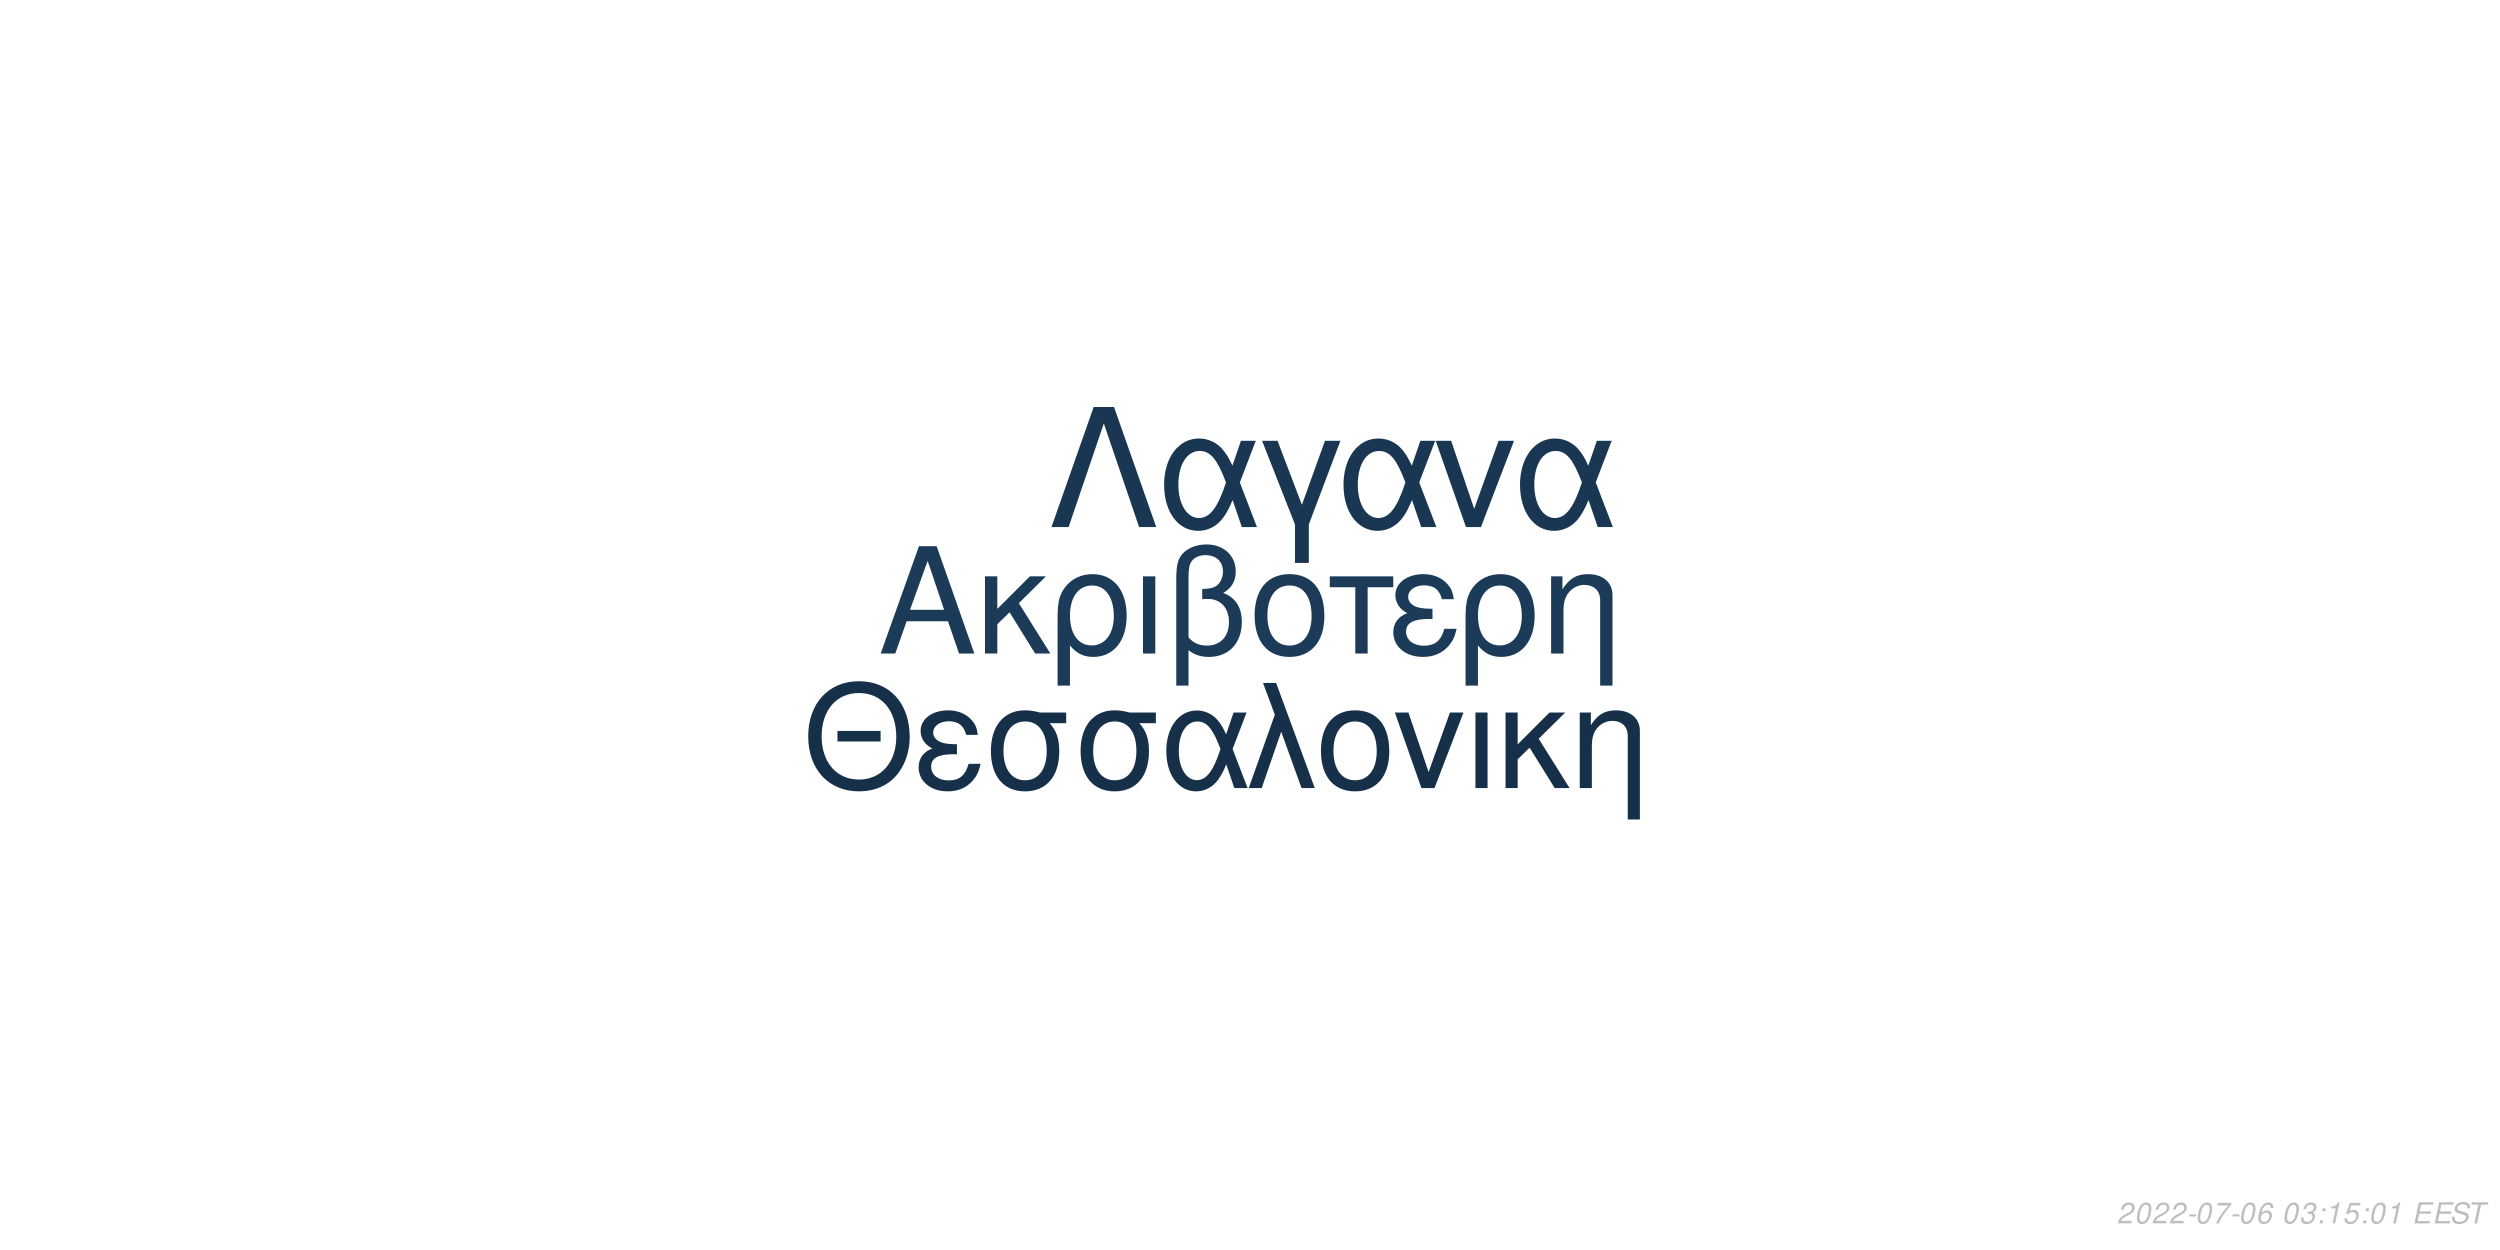
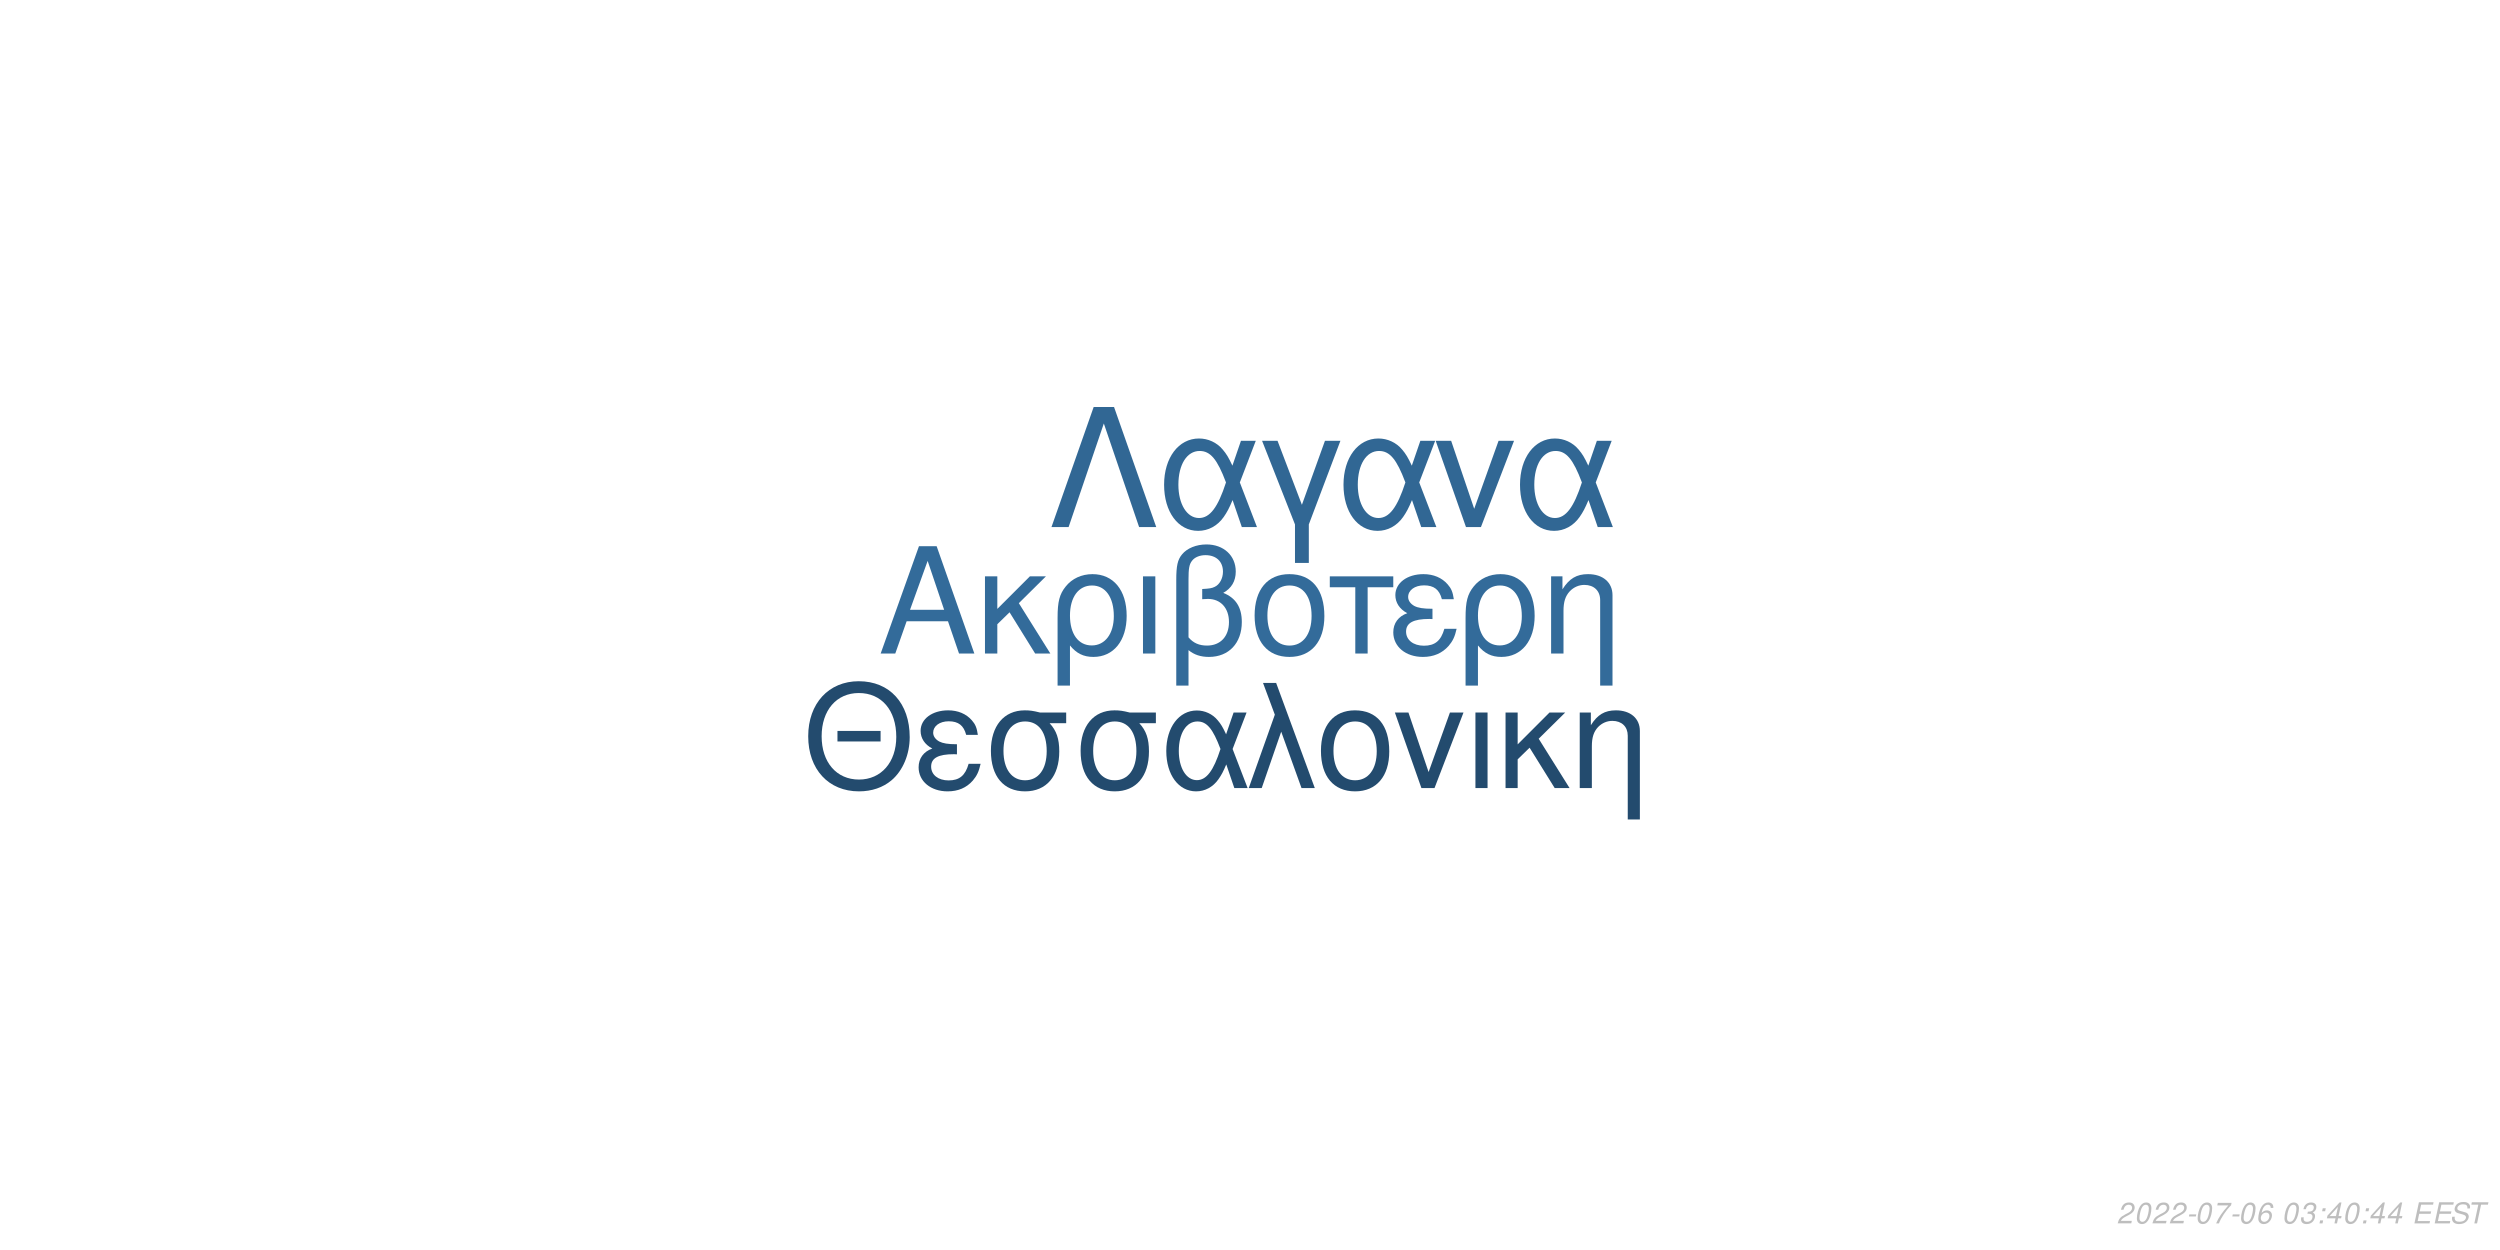
<svg xmlns="http://www.w3.org/2000/svg" xmlns:xlink="http://www.w3.org/1999/xlink" width="864pt" height="432pt" viewBox="0 0 864 432" version="1.1">
  <defs>
    <g>
      <symbol overflow="visible" id="glyph0-0">
        <path style="stroke:none;" d="" />
      </symbol>
      <symbol overflow="visible" id="glyph0-1">
        <path style="stroke:none;" d="M 24.125 -11.141 L 27.938 0 L 33.234 0 L 20.203 -37.094 L 14.094 -37.094 L 0.859 0 L 5.906 0 L 9.828 -11.141 Z M 22.797 -15.109 L 11 -15.109 L 17.094 -32.016 Z M 22.797 -15.109 " />
      </symbol>
      <symbol overflow="visible" id="glyph0-2">
        <path style="stroke:none;" d="M 7.172 -15.422 L 7.172 -26.672 L 2.906 -26.672 L 2.906 0 L 7.172 0 L 7.172 -10.125 L 11.406 -14.25 L 20.25 0 L 25.5 0 L 14.609 -17.406 L 23.969 -26.672 L 18.422 -26.672 Z M 7.172 -15.422 " />
      </symbol>
      <symbol overflow="visible" id="glyph0-3">
        <path style="stroke:none;" d="M 3 11.094 L 7.281 11.094 L 7.281 -2.797 C 9.516 -0.047 11.953 1.172 15.375 1.172 C 22.344 1.172 26.875 -4.422 26.875 -13.031 C 26.875 -21.891 22.297 -27.438 15.062 -27.438 C 11.297 -27.438 7.984 -25.906 5.797 -23.156 C 3.672 -20.516 3 -17.969 3 -12.359 Z M 14.906 -23.516 C 19.547 -23.516 22.438 -19.438 22.438 -12.922 C 22.438 -6.812 19.391 -2.797 14.812 -2.797 C 10.172 -2.797 7.281 -6.766 7.281 -13.125 C 7.281 -19.484 10.234 -23.516 14.906 -23.516 Z M 14.906 -23.516 " />
      </symbol>
      <symbol overflow="visible" id="glyph0-4">
        <path style="stroke:none;" d="M 3.516 0 L 7.781 0 L 7.781 -26.672 L 3.516 -26.672 Z M 3.516 0 " />
      </symbol>
      <symbol overflow="visible" id="glyph0-5">
        <path style="stroke:none;" d="M 4.016 11.094 L 8.25 11.094 L 8.25 -1.172 C 10.172 0.406 12.422 1.172 15.312 1.172 C 22.188 1.172 26.672 -3.609 26.672 -10.891 C 26.672 -15.984 24.578 -19.234 20.25 -20.969 C 23.109 -22.547 24.578 -25.031 24.578 -28.344 C 24.578 -33.844 20.406 -37.703 14.453 -37.703 C 10.938 -37.703 7.734 -36.391 6 -34.25 C 4.484 -32.422 4.016 -30.328 4.016 -25.391 Z M 8.25 -25.656 C 8.25 -29.359 8.5 -30.844 9.469 -32.062 C 10.375 -33.281 12.156 -34 14.094 -34 C 17.812 -34 20.156 -31.812 20.156 -28.297 C 20.156 -25.953 18.984 -23.812 17.297 -23.047 C 16.281 -22.547 15.469 -22.438 12.984 -22.297 L 12.984 -18.781 C 13.734 -18.828 14.344 -18.875 14.969 -18.875 C 19.344 -18.875 22.234 -15.719 22.234 -10.891 C 22.234 -5.906 19.281 -2.75 14.656 -2.75 C 11.953 -2.75 9.922 -3.609 8.25 -5.594 Z M 8.25 -25.656 " />
      </symbol>
      <symbol overflow="visible" id="glyph0-6">
        <path style="stroke:none;" d="M 14.094 -27.438 C 6.562 -27.438 2.094 -22.094 2.094 -13.125 C 2.094 -4.125 6.562 1.172 14.141 1.172 C 21.672 1.172 26.203 -4.172 26.203 -12.922 C 26.203 -22.188 21.828 -27.438 14.094 -27.438 Z M 14.141 -23.516 C 18.938 -23.516 21.781 -19.594 21.781 -12.984 C 21.781 -6.672 18.828 -2.75 14.141 -2.75 C 9.422 -2.75 6.516 -6.672 6.516 -13.125 C 6.516 -19.594 9.422 -23.516 14.141 -23.516 Z M 14.141 -23.516 " />
      </symbol>
      <symbol overflow="visible" id="glyph0-7">
        <path style="stroke:none;" d="M 7.891 0 L 12.156 0 L 12.156 -22.906 L 21.016 -22.906 L 21.016 -26.672 L -0.922 -26.672 L -0.922 -22.906 L 7.891 -22.906 Z M 7.891 0 " />
      </symbol>
      <symbol overflow="visible" id="glyph0-8">
        <path style="stroke:none;" d="M 14.562 -15.469 C 11.344 -15.469 9.562 -15.781 8.297 -16.438 C 6.922 -17.203 6.156 -18.328 6.156 -19.547 C 6.156 -21.891 8.453 -23.562 11.656 -23.562 C 15.062 -23.562 16.953 -22.094 17.812 -18.781 L 21.938 -18.781 C 21.578 -21.266 21.062 -22.5 19.797 -23.922 C 17.812 -26.203 14.906 -27.438 11.453 -27.438 C 5.797 -27.438 1.734 -24.375 1.734 -20.203 C 1.734 -17.609 3.156 -15.375 5.859 -13.938 C 2.797 -12.875 1.016 -10.484 1.016 -7.328 C 1.016 -2.391 5.297 1.172 11.25 1.172 C 14.969 1.172 17.906 -0.109 20.156 -2.641 C 21.578 -4.328 22.297 -5.797 22.906 -8.547 L 18.672 -8.547 C 17.5 -4.422 15.422 -2.703 11.609 -2.703 C 7.938 -2.703 5.438 -4.688 5.438 -7.578 C 5.438 -10.578 7.938 -11.953 13.484 -11.953 C 13.641 -11.953 14.094 -11.953 14.562 -11.906 Z M 14.562 -15.469 " />
      </symbol>
      <symbol overflow="visible" id="glyph0-9">
        <path style="stroke:none;" d="M 3.562 -26.672 L 3.562 0 L 7.844 0 L 7.844 -14.703 C 7.844 -17.906 8.5 -19.891 10.031 -21.531 C 11.406 -22.953 13.188 -23.719 15.062 -23.719 C 18.375 -23.719 20.516 -21.672 20.516 -18.469 L 20.516 11.094 L 24.781 11.094 L 24.781 -20.156 C 24.781 -24.578 21.469 -27.438 16.328 -27.438 C 12.359 -27.438 9.828 -25.906 7.484 -22.188 L 7.484 -26.672 Z M 3.562 -26.672 " />
      </symbol>
      <symbol overflow="visible" id="glyph1-0">
        <path style="stroke:none;" d="" />
      </symbol>
      <symbol overflow="visible" id="glyph1-1">
        <path style="stroke:none;" d="M 26.859 -19.734 L 11.953 -19.734 L 11.953 -16.094 L 26.859 -16.094 Z M 19.328 -36.922 C 8.922 -36.922 1.844 -29.25 1.844 -17.891 C 1.844 -6.484 8.875 1.141 19.391 1.141 C 23.812 1.141 27.703 -0.203 30.641 -2.688 C 34.578 -6.031 36.922 -11.656 36.922 -17.594 C 36.922 -29.297 30 -36.922 19.328 -36.922 Z M 19.328 -32.844 C 27.203 -32.844 32.281 -26.906 32.281 -17.688 C 32.281 -8.922 27.062 -2.938 19.391 -2.938 C 11.609 -2.938 6.484 -8.922 6.484 -17.891 C 6.484 -26.859 11.609 -32.844 19.328 -32.844 Z M 19.328 -32.844 " />
      </symbol>
      <symbol overflow="visible" id="glyph1-2">
        <path style="stroke:none;" d="M 14.25 -15.141 C 11.109 -15.141 9.375 -15.453 8.125 -16.094 C 6.781 -16.844 6.031 -17.938 6.031 -19.141 C 6.031 -21.422 8.266 -23.078 11.406 -23.078 C 14.75 -23.078 16.594 -21.625 17.438 -18.391 L 21.469 -18.391 C 21.125 -20.828 20.625 -22.031 19.391 -23.422 C 17.438 -25.656 14.594 -26.859 11.219 -26.859 C 5.688 -26.859 1.688 -23.875 1.688 -19.781 C 1.688 -17.234 3.094 -15.047 5.734 -13.656 C 2.734 -12.609 1 -10.266 1 -7.172 C 1 -2.344 5.188 1.141 11.016 1.141 C 14.656 1.141 17.547 -0.094 19.734 -2.594 C 21.125 -4.234 21.828 -5.688 22.422 -8.375 L 18.281 -8.375 C 17.141 -4.328 15.094 -2.641 11.359 -2.641 C 7.766 -2.641 5.328 -4.578 5.328 -7.422 C 5.328 -10.359 7.766 -11.703 13.203 -11.703 C 13.359 -11.703 13.797 -11.703 14.25 -11.656 Z M 14.25 -15.141 " />
      </symbol>
      <symbol overflow="visible" id="glyph1-3">
        <path style="stroke:none;" d="M 29 -26.109 L 19.938 -26.109 C 17.594 -26.703 16.438 -26.859 14.703 -26.859 C 7.469 -26.859 2.984 -21.469 2.984 -12.859 C 2.984 -4.031 7.375 1.141 14.797 1.141 C 22.172 1.141 26.609 -4.078 26.609 -12.656 C 26.609 -17.047 25.656 -19.828 23.266 -22.422 L 29 -22.422 Z M 14.797 -23.016 C 19.531 -23.016 22.266 -19.234 22.266 -12.75 C 22.266 -6.531 19.438 -2.688 14.797 -2.688 C 10.172 -2.688 7.328 -6.531 7.328 -12.859 C 7.328 -19.188 10.172 -23.016 14.797 -23.016 Z M 14.797 -23.016 " />
      </symbol>
      <symbol overflow="visible" id="glyph1-4">
        <path style="stroke:none;" d="M 29.344 -26.109 L 24.859 -26.109 L 22.266 -18.578 C 21.125 -21.031 20.484 -22.125 19.328 -23.469 C 17.547 -25.609 14.906 -26.812 12.156 -26.812 C 5.984 -26.812 1.594 -20.984 1.594 -12.812 C 1.594 -4.578 5.828 1.141 11.906 1.141 C 14.953 1.141 17.734 -0.344 19.625 -3.047 C 20.672 -4.531 21.281 -5.688 22.328 -8.172 L 25.109 0 L 29.703 0 L 24.516 -13.5 Z M 20.328 -13.5 C 17.891 -5.922 15.453 -2.734 12.156 -2.734 C 8.516 -2.734 5.922 -6.922 5.922 -12.812 C 5.922 -18.938 8.516 -23.016 12.359 -23.016 C 15.594 -23.016 17.688 -20.531 20.328 -13.5 Z M 20.328 -13.5 " />
      </symbol>
      <symbol overflow="visible" id="glyph1-5">
        <path style="stroke:none;" d="M 1.094 0 L 5.578 0 L 12.312 -19.484 L 19.328 0 L 23.922 0 L 10.562 -36.328 L 6.031 -36.328 L 10.109 -25.359 Z M 1.094 0 " />
      </symbol>
      <symbol overflow="visible" id="glyph1-6">
        <path style="stroke:none;" d="M 13.797 -26.859 C 6.422 -26.859 2.047 -21.625 2.047 -12.859 C 2.047 -4.031 6.422 1.141 13.859 1.141 C 21.234 1.141 25.656 -4.078 25.656 -12.656 C 25.656 -21.719 21.375 -26.859 13.797 -26.859 Z M 13.859 -23.016 C 18.531 -23.016 21.328 -19.188 21.328 -12.703 C 21.328 -6.531 18.438 -2.688 13.859 -2.688 C 9.219 -2.688 6.375 -6.531 6.375 -12.859 C 6.375 -19.188 9.219 -23.016 13.859 -23.016 Z M 13.859 -23.016 " />
      </symbol>
      <symbol overflow="visible" id="glyph1-7">
        <path style="stroke:none;" d="M 14.297 0 L 24.312 -26.109 L 19.625 -26.109 L 12.25 -5.531 L 5.281 -26.109 L 0.594 -26.109 L 9.766 0 Z M 14.297 0 " />
      </symbol>
      <symbol overflow="visible" id="glyph1-8">
        <path style="stroke:none;" d="M 3.438 0 L 7.625 0 L 7.625 -26.109 L 3.438 -26.109 Z M 3.438 0 " />
      </symbol>
      <symbol overflow="visible" id="glyph1-9">
        <path style="stroke:none;" d="M 7.031 -15.094 L 7.031 -26.109 L 2.844 -26.109 L 2.844 0 L 7.031 0 L 7.031 -9.922 L 11.156 -13.953 L 19.828 0 L 24.969 0 L 14.297 -17.047 L 23.469 -26.109 L 18.031 -26.109 Z M 7.031 -15.094 " />
      </symbol>
      <symbol overflow="visible" id="glyph1-10">
        <path style="stroke:none;" d="M 3.484 -26.109 L 3.484 0 L 7.672 0 L 7.672 -14.406 C 7.672 -17.547 8.328 -19.484 9.812 -21.078 C 11.156 -22.469 12.906 -23.219 14.75 -23.219 C 17.984 -23.219 20.078 -21.234 20.078 -18.094 L 20.078 10.859 L 24.266 10.859 L 24.266 -19.734 C 24.266 -24.062 21.031 -26.859 16 -26.859 C 12.109 -26.859 9.609 -25.359 7.328 -21.719 L 7.328 -26.109 Z M 3.484 -26.109 " />
      </symbol>
      <symbol overflow="visible" id="glyph2-0">
        <path style="stroke:none;" d="" />
      </symbol>
      <symbol overflow="visible" id="glyph2-1">
        <path style="stroke:none;" d="M 22.531 -41.484 L 15.484 -41.484 L 0.906 0 L 6.828 0 L 19 -35.797 L 31.188 0 L 37.109 0 Z M 22.531 -41.484 " />
      </symbol>
      <symbol overflow="visible" id="glyph2-2">
        <path style="stroke:none;" d="M 33.516 -29.812 L 28.391 -29.812 L 25.438 -21.219 C 24.125 -24.016 23.391 -25.266 22.078 -26.797 C 20.031 -29.25 17.016 -30.609 13.891 -30.609 C 6.828 -30.609 1.828 -23.953 1.828 -14.625 C 1.828 -5.234 6.656 1.312 13.594 1.312 C 17.078 1.312 20.266 -0.391 22.422 -3.469 C 23.609 -5.172 24.297 -6.484 25.5 -9.328 L 28.688 0 L 33.922 0 L 28 -15.422 Z M 23.219 -15.422 C 20.422 -6.766 17.641 -3.125 13.891 -3.125 C 9.734 -3.125 6.766 -7.906 6.766 -14.625 C 6.766 -21.625 9.734 -26.297 14.109 -26.297 C 17.812 -26.297 20.203 -23.453 23.219 -15.422 Z M 23.219 -15.422 " />
      </symbol>
      <symbol overflow="visible" id="glyph2-3">
        <path style="stroke:none;" d="M 12.062 12.406 L 16.844 12.406 L 16.844 -0.906 L 27.766 -29.812 L 22.422 -29.812 L 14.453 -7.688 L 6.031 -29.812 L 0.688 -29.812 L 12.062 -0.906 Z M 12.062 12.406 " />
      </symbol>
      <symbol overflow="visible" id="glyph2-4">
        <path style="stroke:none;" d="M 16.328 0 L 27.766 -29.812 L 22.422 -29.812 L 14 -6.312 L 6.031 -29.812 L 0.688 -29.812 L 11.156 0 Z M 16.328 0 " />
      </symbol>
      <symbol overflow="visible" id="glyph3-0">
        <path style="stroke:none;" d="" />
      </symbol>
      <symbol overflow="visible" id="glyph3-1">
        <path style="stroke:none;" d="M 5.234 -0.875 L 1.469 -0.875 C 1.641 -1.375 2.203 -1.891 3.109 -2.344 L 4.234 -2.938 C 5.562 -3.625 6.219 -4.469 6.219 -5.484 C 6.219 -5.938 6.062 -6.359 5.797 -6.656 C 5.469 -7.047 4.984 -7.234 4.312 -7.234 C 2.766 -7.234 1.891 -6.453 1.484 -4.734 L 2.375 -4.734 C 2.484 -5.188 2.609 -5.484 2.797 -5.75 C 3.094 -6.203 3.609 -6.453 4.188 -6.453 C 4.891 -6.453 5.344 -6.031 5.344 -5.375 C 5.344 -4.703 4.859 -4.094 4.016 -3.656 L 2.984 -3.125 C 1.234 -2.188 0.797 -1.656 0.344 -0.016 L 5.047 -0.016 Z M 5.234 -0.875 " />
      </symbol>
      <symbol overflow="visible" id="glyph3-2">
        <path style="stroke:none;" d="M 4.203 -7.234 C 3.375 -7.234 2.688 -6.812 2.125 -5.984 C 1.484 -5.047 0.984 -3.188 0.984 -1.734 C 0.984 -1.109 1.172 -0.562 1.484 -0.266 C 1.797 0.047 2.281 0.234 2.766 0.234 C 3.625 0.234 4.281 -0.156 4.859 -1.016 C 5.516 -1.953 6 -3.797 6 -5.266 C 6 -6.5 5.328 -7.234 4.203 -7.234 Z M 4.094 -6.453 C 4.734 -6.453 5.125 -5.984 5.125 -5.156 C 5.125 -4.203 4.781 -2.625 4.406 -1.812 C 3.984 -0.938 3.516 -0.547 2.875 -0.547 C 2.25 -0.547 1.875 -1.031 1.875 -1.828 C 1.875 -2.797 2.203 -4.344 2.594 -5.203 C 2.984 -6.047 3.453 -6.453 4.094 -6.453 Z M 4.094 -6.453 " />
      </symbol>
      <symbol overflow="visible" id="glyph3-3">
        <path style="stroke:none;" d="M 3.516 -3.125 L 1.125 -3.125 L 0.969 -2.406 L 3.359 -2.406 Z M 3.516 -3.125 " />
      </symbol>
      <symbol overflow="visible" id="glyph3-4">
        <path style="stroke:none;" d="M 6.703 -7.094 L 1.953 -7.094 L 1.766 -6.219 L 5.594 -6.219 C 3.344 -3.688 2.266 -2.109 1.375 0 L 2.344 0 C 3.031 -1.906 4.828 -4.594 6.547 -6.281 Z M 6.703 -7.094 " />
      </symbol>
      <symbol overflow="visible" id="glyph3-5">
        <path style="stroke:none;" d="M 6.125 -5.344 L 6.141 -5.625 C 6.141 -6.609 5.453 -7.234 4.391 -7.234 C 3.438 -7.234 2.641 -6.719 2.016 -5.703 C 1.422 -4.781 0.938 -2.953 0.938 -1.688 C 0.938 -0.516 1.688 0.234 2.859 0.234 C 3.703 0.234 4.438 -0.156 5 -0.875 C 5.406 -1.422 5.672 -2.156 5.672 -2.766 C 5.672 -3.812 4.969 -4.5 3.906 -4.5 C 3.234 -4.5 2.672 -4.234 2.094 -3.625 C 2.406 -5.375 3.234 -6.453 4.25 -6.453 C 4.703 -6.453 5.062 -6.234 5.172 -5.844 C 5.203 -5.719 5.234 -5.578 5.25 -5.344 Z M 3.656 -3.734 C 4.344 -3.734 4.797 -3.281 4.797 -2.625 C 4.797 -1.469 3.984 -0.547 2.984 -0.547 C 2.297 -0.547 1.812 -1.047 1.812 -1.766 C 1.812 -2.859 2.625 -3.734 3.656 -3.734 Z M 3.656 -3.734 " />
      </symbol>
      <symbol overflow="visible" id="glyph3-6">
        <path style="stroke:none;" d="" />
      </symbol>
      <symbol overflow="visible" id="glyph3-7">
        <path style="stroke:none;" d="M 2.922 -3.312 C 3.125 -3.344 3.234 -3.344 3.375 -3.344 C 4.203 -3.344 4.688 -3 4.688 -2.406 C 4.688 -1.312 3.906 -0.547 2.781 -0.547 C 2.047 -0.547 1.594 -0.938 1.594 -1.562 C 1.594 -1.719 1.609 -1.844 1.656 -2.094 L 0.766 -2.094 C 0.734 -1.797 0.719 -1.641 0.719 -1.469 C 0.719 -0.375 1.406 0.234 2.641 0.234 C 3.547 0.234 4.297 -0.078 4.812 -0.656 C 5.266 -1.156 5.562 -1.875 5.562 -2.547 C 5.562 -3.125 5.344 -3.453 4.797 -3.734 C 5.641 -4.234 6.016 -4.844 6.016 -5.734 C 6.016 -6.656 5.312 -7.234 4.203 -7.234 C 3.375 -7.234 2.672 -6.938 2.188 -6.375 C 1.891 -6.031 1.703 -5.641 1.516 -4.906 L 2.391 -4.906 C 2.5 -5.359 2.594 -5.594 2.734 -5.812 C 3.047 -6.234 3.516 -6.453 4.078 -6.453 C 4.734 -6.453 5.141 -6.125 5.141 -5.578 C 5.141 -5.188 5.016 -4.797 4.797 -4.547 C 4.516 -4.234 4 -4.062 3.266 -4.062 L 3.078 -4.062 Z M 2.922 -3.312 " />
      </symbol>
      <symbol overflow="visible" id="glyph3-8">
        <path style="stroke:none;" d="M 2.359 -1.031 L 1.312 -1.031 L 1.094 0 L 2.141 0 Z M 3.266 -5.234 L 2.219 -5.234 L 2 -4.203 L 3.047 -4.203 Z M 3.266 -5.234 " />
      </symbol>
      <symbol overflow="visible" id="glyph3-9">
-         <path style="stroke:none;" d="M 3.703 -5.188 L 2.594 0 L 3.469 0 L 5.016 -7.234 L 4.438 -7.234 C 3.906 -6.156 3.688 -6.016 2.234 -5.812 L 2.109 -5.188 Z M 3.703 -5.188 " />
+         <path style="stroke:none;" d="M 3.625 -1.75 L 3.266 0 L 4.141 0 L 4.516 -1.75 L 5.562 -1.75 L 5.734 -2.531 L 4.688 -2.531 L 5.688 -7.234 L 5.016 -7.234 L 0.844 -2.672 L 0.641 -1.75 Z M 3.797 -2.531 L 1.594 -2.531 L 4.469 -5.703 Z M 3.797 -2.531 " />
      </symbol>
      <symbol overflow="visible" id="glyph3-10">
-         <path style="stroke:none;" d="M 6.297 -7.094 L 2.594 -7.094 L 1.234 -3.234 L 2.047 -3.234 C 2.656 -3.766 2.938 -3.906 3.531 -3.906 C 4.328 -3.906 4.797 -3.453 4.797 -2.688 C 4.797 -1.438 3.969 -0.547 2.828 -0.547 C 2.031 -0.547 1.609 -0.938 1.578 -1.734 L 0.703 -1.734 L 0.703 -1.516 C 0.703 -0.938 0.844 -0.547 1.188 -0.266 C 1.562 0.062 2.078 0.234 2.703 0.234 C 3.656 0.234 4.391 -0.156 4.984 -0.922 C 5.422 -1.5 5.672 -2.234 5.672 -2.953 C 5.672 -4 4.938 -4.672 3.812 -4.672 C 3.328 -4.672 2.906 -4.547 2.406 -4.234 L 3.109 -6.219 L 6.109 -6.219 Z M 6.297 -7.094 " />
+         <path style="stroke:none;" d="M 2.547 -3.312 L 6.5 -3.312 L 6.688 -4.141 L 2.719 -4.141 L 3.219 -6.469 L 7.344 -6.469 L 7.516 -7.297 L 2.453 -7.297 L 0.906 0 L 6.125 0 L 6.297 -0.812 L 2.016 -0.812 Z M 2.547 -3.312 " />
      </symbol>
      <symbol overflow="visible" id="glyph3-11">
-         <path style="stroke:none;" d="M 2.547 -3.312 L 6.5 -3.312 L 6.688 -4.141 L 2.719 -4.141 L 3.219 -6.469 L 7.344 -6.469 L 7.516 -7.297 L 2.453 -7.297 L 0.906 0 L 6.125 0 L 6.297 -0.812 L 2.016 -0.812 Z M 2.547 -3.312 " />
+         <path style="stroke:none;" d="M 7.062 -5.156 C 7.125 -5.438 7.141 -5.562 7.141 -5.703 C 7.141 -6.156 6.938 -6.594 6.594 -6.891 C 6.188 -7.25 5.656 -7.406 4.875 -7.406 C 3.844 -7.406 3.047 -7.125 2.5 -6.562 C 2.094 -6.141 1.781 -5.438 1.781 -4.922 C 1.781 -4.297 2.219 -3.766 2.891 -3.562 L 4.594 -3.094 C 5.406 -2.859 5.734 -2.578 5.734 -2.094 C 5.734 -1.781 5.547 -1.406 5.266 -1.141 C 4.844 -0.766 4.266 -0.578 3.453 -0.578 C 2.328 -0.578 1.812 -0.984 1.812 -1.906 C 1.812 -2.047 1.812 -2.125 1.844 -2.312 L 0.984 -2.312 C 0.906 -2.062 0.891 -1.906 0.891 -1.688 C 0.891 -0.484 1.797 0.234 3.297 0.234 C 4.359 0.234 5.234 -0.062 5.812 -0.609 C 6.344 -1.078 6.688 -1.797 6.688 -2.375 C 6.688 -2.641 6.609 -2.906 6.453 -3.156 C 6.234 -3.5 5.938 -3.703 5.469 -3.828 L 3.75 -4.312 C 2.984 -4.547 2.734 -4.734 2.734 -5.188 C 2.734 -5.547 2.875 -5.844 3.188 -6.109 C 3.547 -6.438 4.031 -6.594 4.703 -6.594 C 5.266 -6.594 5.688 -6.484 5.906 -6.297 C 6.094 -6.125 6.219 -5.797 6.219 -5.516 C 6.219 -5.422 6.203 -5.344 6.188 -5.156 Z M 7.062 -5.156 " />
      </symbol>
      <symbol overflow="visible" id="glyph3-12">
-         <path style="stroke:none;" d="M 7.062 -5.156 C 7.125 -5.438 7.141 -5.562 7.141 -5.703 C 7.141 -6.156 6.938 -6.594 6.594 -6.891 C 6.188 -7.25 5.656 -7.406 4.875 -7.406 C 3.844 -7.406 3.047 -7.125 2.5 -6.562 C 2.094 -6.141 1.781 -5.438 1.781 -4.922 C 1.781 -4.297 2.219 -3.766 2.891 -3.562 L 4.594 -3.094 C 5.406 -2.859 5.734 -2.578 5.734 -2.094 C 5.734 -1.781 5.547 -1.406 5.266 -1.141 C 4.844 -0.766 4.266 -0.578 3.453 -0.578 C 2.328 -0.578 1.812 -0.984 1.812 -1.906 C 1.812 -2.047 1.812 -2.125 1.844 -2.312 L 0.984 -2.312 C 0.906 -2.062 0.891 -1.906 0.891 -1.688 C 0.891 -0.484 1.797 0.234 3.297 0.234 C 4.359 0.234 5.234 -0.062 5.812 -0.609 C 6.344 -1.078 6.688 -1.797 6.688 -2.375 C 6.688 -2.641 6.609 -2.906 6.453 -3.156 C 6.234 -3.5 5.938 -3.703 5.469 -3.828 L 3.75 -4.312 C 2.984 -4.547 2.734 -4.734 2.734 -5.188 C 2.734 -5.547 2.875 -5.844 3.188 -6.109 C 3.547 -6.438 4.031 -6.594 4.703 -6.594 C 5.266 -6.594 5.688 -6.484 5.906 -6.297 C 6.094 -6.125 6.219 -5.797 6.219 -5.516 C 6.219 -5.422 6.203 -5.344 6.188 -5.156 Z M 7.062 -5.156 " />
-       </symbol>
-       <symbol overflow="visible" id="glyph3-13">
        <path style="stroke:none;" d="M 4.938 -6.469 L 7.312 -6.469 L 7.484 -7.297 L 1.75 -7.297 L 1.578 -6.469 L 3.984 -6.469 L 2.609 0 L 3.547 0 Z M 4.938 -6.469 " />
      </symbol>
    </g>
  </defs>
  <g id="surface1">
    <rect x="0" y="0" width="864" height="432" style="fill:rgb(100%,100%,100%);fill-opacity:1;stroke:none;" />
-     <g style="fill:rgb(10.588%,23.137%,34.902%);fill-opacity:1;">
+     <g style="fill:rgb(20%,41.961%,60.392%);fill-opacity:1;">
      <use xlink:href="#glyph0-1" x="303.5" y="225.861" />
      <use xlink:href="#glyph0-2" x="337.5" y="225.861" />
      <use xlink:href="#glyph0-3" x="362.5" y="225.861" />
      <use xlink:href="#glyph0-4" x="391.5" y="225.861" />
      <use xlink:href="#glyph0-5" x="402.5" y="225.861" />
      <use xlink:href="#glyph0-6" x="431.5" y="225.861" />
      <use xlink:href="#glyph0-7" x="460.5" y="225.861" />
      <use xlink:href="#glyph0-8" x="480.5" y="225.861" />
      <use xlink:href="#glyph0-3" x="503.5" y="225.861" />
      <use xlink:href="#glyph0-9" x="532.5" y="225.861" />
    </g>
-     <g style="fill:rgb(8.627%,18.824%,29.02%);fill-opacity:1;">
+     <g style="fill:rgb(13.725%,29.412%,43.137%);fill-opacity:1;">
      <use xlink:href="#glyph1-1" x="277.473" y="272.354" />
      <use xlink:href="#glyph1-2" x="316.473" y="272.354" />
      <use xlink:href="#glyph1-3" x="339.473" y="272.354" />
      <use xlink:href="#glyph1-3" x="370.473" y="272.354" />
      <use xlink:href="#glyph1-4" x="401.473" y="272.354" />
      <use xlink:href="#glyph1-5" x="430.473" y="272.354" />
      <use xlink:href="#glyph1-6" x="454.473" y="272.354" />
      <use xlink:href="#glyph1-7" x="481.473" y="272.354" />
      <use xlink:href="#glyph1-8" x="506.473" y="272.354" />
      <use xlink:href="#glyph1-9" x="517.473" y="272.354" />
      <use xlink:href="#glyph1-10" x="542.473" y="272.354" />
    </g>
-     <g style="fill:rgb(9.804%,21.569%,32.549%);fill-opacity:1;">
+     <g style="fill:rgb(19.216%,40.392%,58.039%);fill-opacity:1;">
      <use xlink:href="#glyph2-1" x="362.484" y="182.152" />
      <use xlink:href="#glyph2-2" x="400.484" y="182.152" />
      <use xlink:href="#glyph2-3" x="435.484" y="182.152" />
      <use xlink:href="#glyph2-2" x="462.484" y="182.152" />
      <use xlink:href="#glyph2-4" x="495.484" y="182.152" />
      <use xlink:href="#glyph2-2" x="523.484" y="182.152" />
    </g>
    <g style="fill:rgb(74.51%,74.51%,74.51%);fill-opacity:1;">
      <use xlink:href="#glyph3-1" x="731.52" y="422.81" />
      <use xlink:href="#glyph3-2" x="737.52" y="422.81" />
      <use xlink:href="#glyph3-1" x="743.52" y="422.81" />
      <use xlink:href="#glyph3-1" x="749.52" y="422.81" />
      <use xlink:href="#glyph3-3" x="755.52" y="422.81" />
      <use xlink:href="#glyph3-2" x="758.52" y="422.81" />
      <use xlink:href="#glyph3-4" x="764.52" y="422.81" />
      <use xlink:href="#glyph3-3" x="770.52" y="422.81" />
      <use xlink:href="#glyph3-2" x="773.52" y="422.81" />
      <use xlink:href="#glyph3-5" x="779.52" y="422.81" />
      <use xlink:href="#glyph3-6" x="785.52" y="422.81" />
      <use xlink:href="#glyph3-2" x="788.52" y="422.81" />
      <use xlink:href="#glyph3-7" x="794.52" y="422.81" />
      <use xlink:href="#glyph3-8" x="800.52" y="422.81" />
      <use xlink:href="#glyph3-9" x="803.52" y="422.81" />
-       <use xlink:href="#glyph3-10" x="809.52" y="422.81" />
+       <use xlink:href="#glyph3-2" x="809.52" y="422.81" />
      <use xlink:href="#glyph3-8" x="815.52" y="422.81" />
-       <use xlink:href="#glyph3-2" x="818.52" y="422.81" />
+       <use xlink:href="#glyph3-9" x="818.52" y="422.81" />
      <use xlink:href="#glyph3-9" x="824.52" y="422.81" />
      <use xlink:href="#glyph3-6" x="830.52" y="422.81" />
-       <use xlink:href="#glyph3-11" x="833.52" y="422.81" />
-       <use xlink:href="#glyph3-11" x="840.52" y="422.81" />
-       <use xlink:href="#glyph3-12" x="846.52" y="422.81" />
-       <use xlink:href="#glyph3-13" x="852.52" y="422.81" />
+       <use xlink:href="#glyph3-10" x="833.52" y="422.81" />
+       <use xlink:href="#glyph3-10" x="840.52" y="422.81" />
+       <use xlink:href="#glyph3-11" x="846.52" y="422.81" />
+       <use xlink:href="#glyph3-12" x="852.52" y="422.81" />
    </g>
  </g>
</svg>
